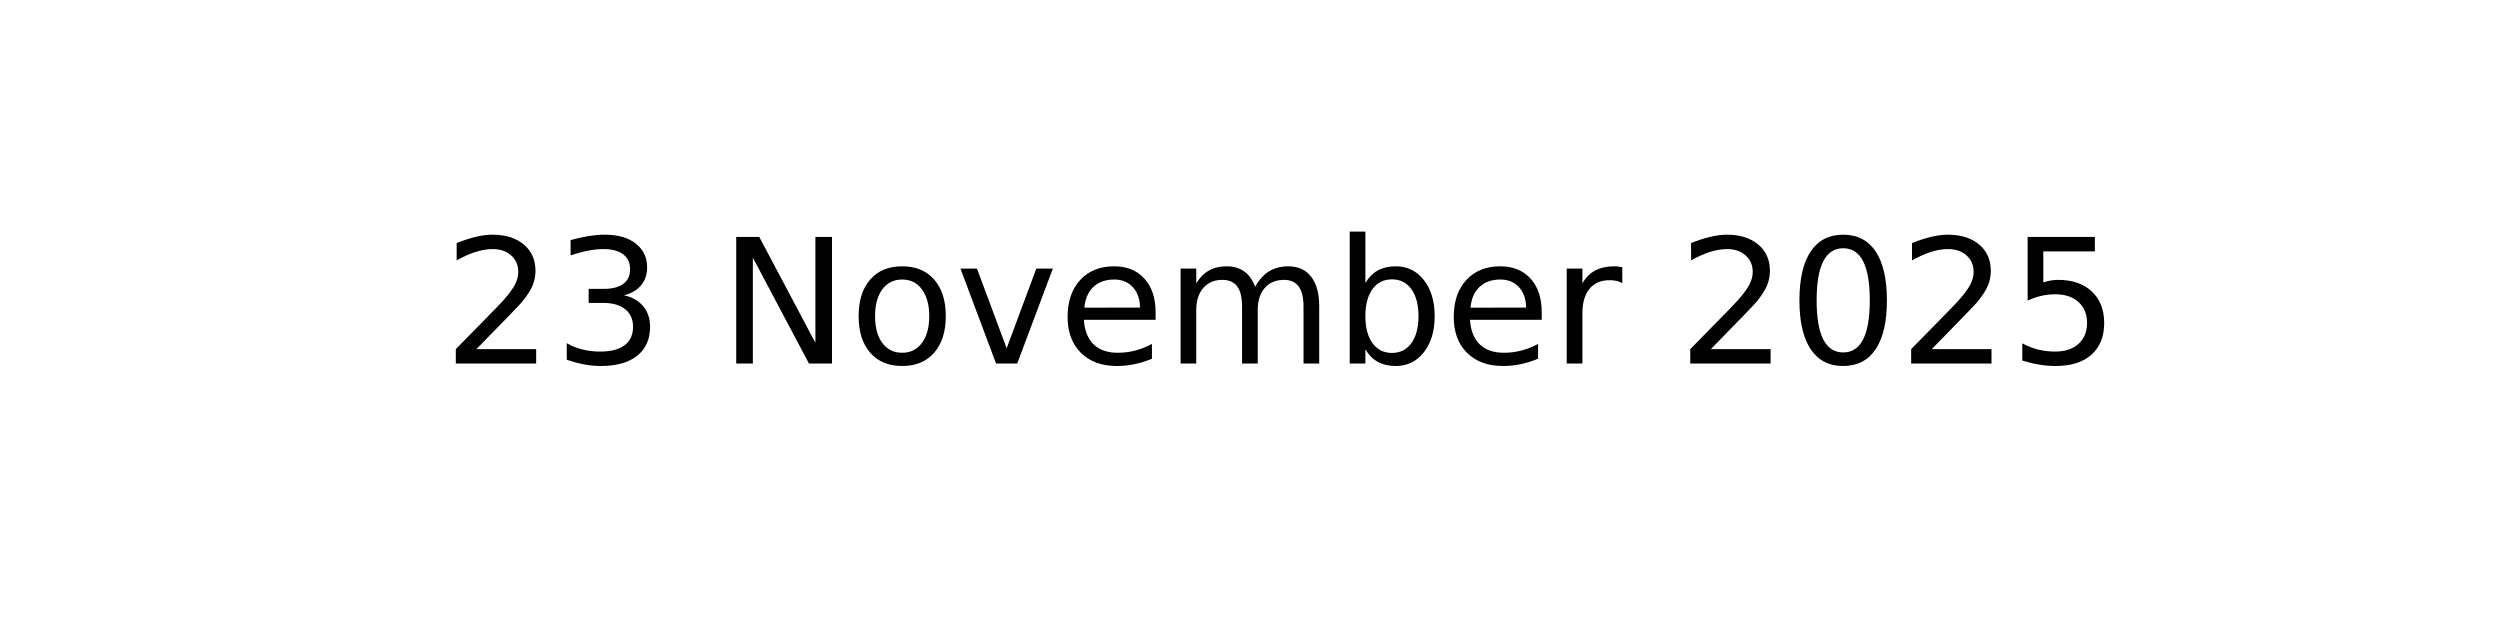
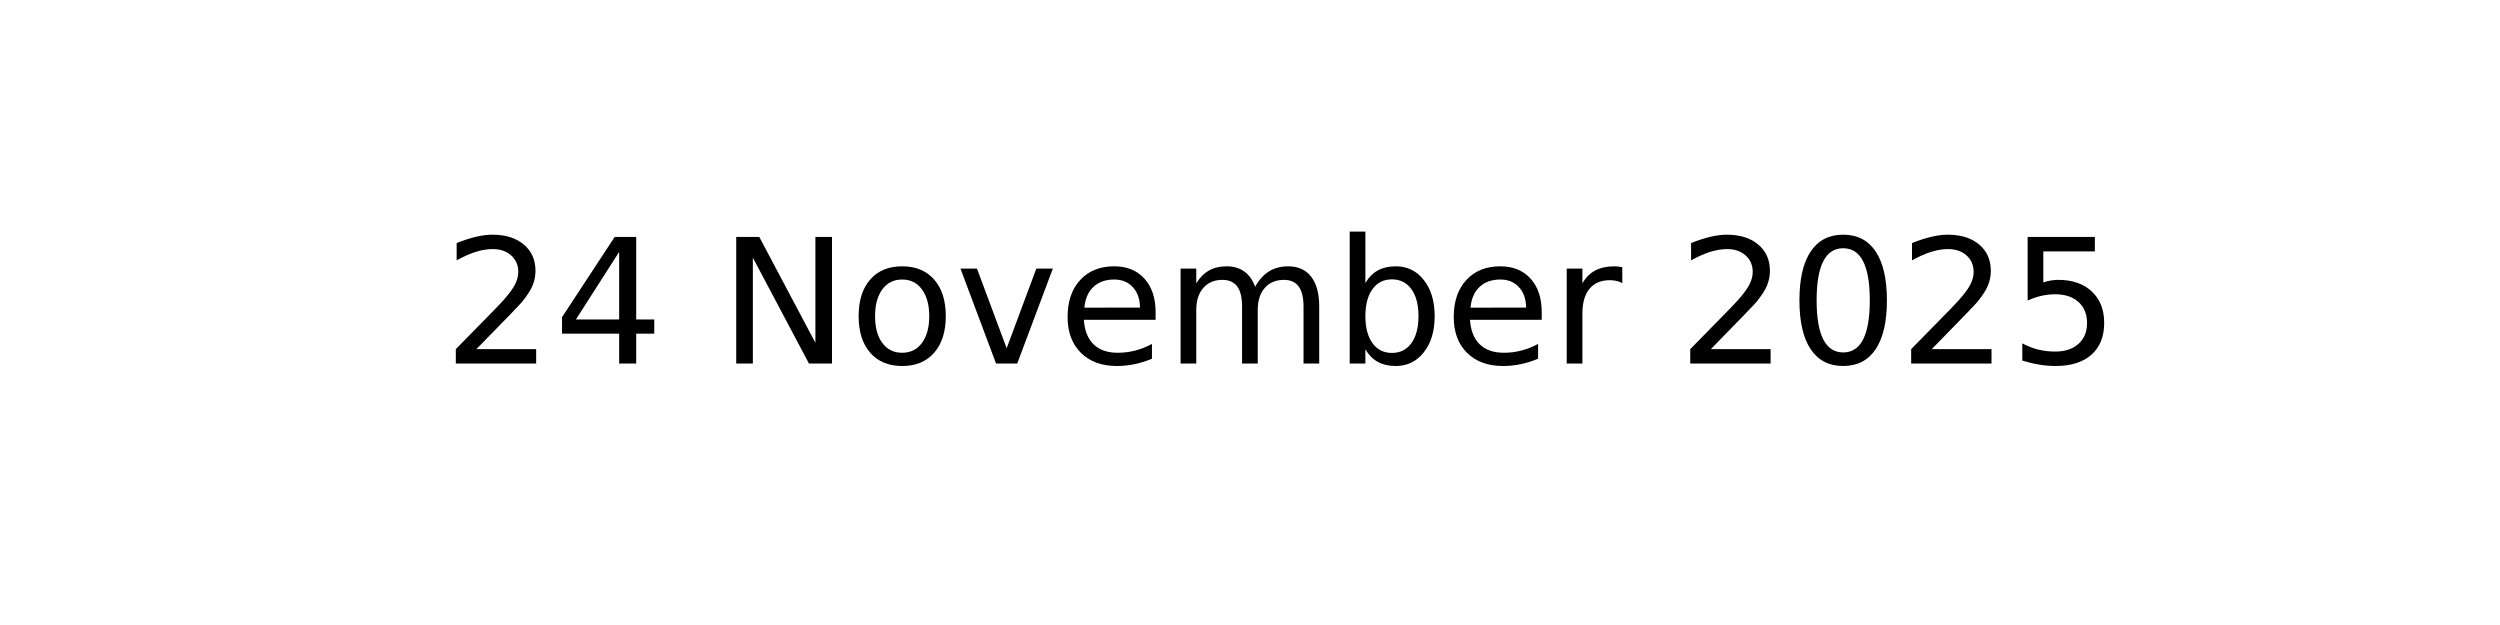
<svg xmlns="http://www.w3.org/2000/svg" xmlns:xlink="http://www.w3.org/1999/xlink" width="144pt" height="36pt" viewBox="0 0 144 36" version="1.1">
  <defs>
    <style type="text/css">*{stroke-linejoin: round; stroke-linecap: butt}</style>
  </defs>
  <g id="figure_1">
    <g id="axes_1">
      <g id="text_1">
        <g transform="translate(25.52188 20.93937) scale(0.1 -0.1)">
          <defs>
            <path id="DejaVuSans-32" d="M 1228 531  L 3431 531  L 3431 0  L 469 0  L 469 531  Q 828 903 1448 1529  Q 2069 2156 2228 2338  Q 2531 2678 2651 2914  Q 2772 3150 2772 3378  Q 2772 3750 2511 3984  Q 2250 4219 1831 4219  Q 1534 4219 1204 4116  Q 875 4013 500 3803  L 500 4441  Q 881 4594 1212 4672  Q 1544 4750 1819 4750  Q 2544 4750 2975 4387  Q 3406 4025 3406 3419  Q 3406 3131 3298 2873  Q 3191 2616 2906 2266  Q 2828 2175 2409 1742  Q 1991 1309 1228 531  z " transform="scale(0.015625)" />
-             <path id="DejaVuSans-33" d="M 2597 2516  Q 3050 2419 3304 2112  Q 3559 1806 3559 1356  Q 3559 666 3084 287  Q 2609 -91 1734 -91  Q 1441 -91 1130 -33  Q 819 25 488 141  L 488 750  Q 750 597 1062 519  Q 1375 441 1716 441  Q 2309 441 2620 675  Q 2931 909 2931 1356  Q 2931 1769 2642 2001  Q 2353 2234 1838 2234  L 1294 2234  L 1294 2753  L 1863 2753  Q 2328 2753 2575 2939  Q 2822 3125 2822 3475  Q 2822 3834 2567 4026  Q 2313 4219 1838 4219  Q 1578 4219 1281 4162  Q 984 4106 628 3988  L 628 4550  Q 988 4650 1302 4700  Q 1616 4750 1894 4750  Q 2613 4750 3031 4423  Q 3450 4097 3450 3541  Q 3450 3153 3228 2886  Q 3006 2619 2597 2516  z " transform="scale(0.015625)" />
+             <path id="DejaVuSans-34" d="M 2419 4116  L 825 1625  L 2419 1625  L 2419 4116  z M 2253 4666  L 3047 4666  L 3047 1625  L 3713 1625  L 3713 1100  L 3047 1100  L 3047 0  L 2419 0  L 2419 1100  L 313 1100  L 313 1709  L 2253 4666  z " transform="scale(0.015625)" />
            <path id="DejaVuSans-20" transform="scale(0.015625)" />
            <path id="DejaVuSans-4e" d="M 628 4666  L 1478 4666  L 3547 763  L 3547 4666  L 4159 4666  L 4159 0  L 3309 0  L 1241 3903  L 1241 0  L 628 0  L 628 4666  z " transform="scale(0.015625)" />
            <path id="DejaVuSans-6f" d="M 1959 3097  Q 1497 3097 1228 2736  Q 959 2375 959 1747  Q 959 1119 1226 758  Q 1494 397 1959 397  Q 2419 397 2687 759  Q 2956 1122 2956 1747  Q 2956 2369 2687 2733  Q 2419 3097 1959 3097  z M 1959 3584  Q 2709 3584 3137 3096  Q 3566 2609 3566 1747  Q 3566 888 3137 398  Q 2709 -91 1959 -91  Q 1206 -91 779 398  Q 353 888 353 1747  Q 353 2609 779 3096  Q 1206 3584 1959 3584  z " transform="scale(0.015625)" />
            <path id="DejaVuSans-76" d="M 191 3500  L 800 3500  L 1894 563  L 2988 3500  L 3597 3500  L 2284 0  L 1503 0  L 191 3500  z " transform="scale(0.015625)" />
            <path id="DejaVuSans-65" d="M 3597 1894  L 3597 1613  L 953 1613  Q 991 1019 1311 708  Q 1631 397 2203 397  Q 2534 397 2845 478  Q 3156 559 3463 722  L 3463 178  Q 3153 47 2828 -22  Q 2503 -91 2169 -91  Q 1331 -91 842 396  Q 353 884 353 1716  Q 353 2575 817 3079  Q 1281 3584 2069 3584  Q 2775 3584 3186 3129  Q 3597 2675 3597 1894  z M 3022 2063  Q 3016 2534 2758 2815  Q 2500 3097 2075 3097  Q 1594 3097 1305 2825  Q 1016 2553 972 2059  L 3022 2063  z " transform="scale(0.015625)" />
            <path id="DejaVuSans-6d" d="M 3328 2828  Q 3544 3216 3844 3400  Q 4144 3584 4550 3584  Q 5097 3584 5394 3201  Q 5691 2819 5691 2113  L 5691 0  L 5113 0  L 5113 2094  Q 5113 2597 4934 2840  Q 4756 3084 4391 3084  Q 3944 3084 3684 2787  Q 3425 2491 3425 1978  L 3425 0  L 2847 0  L 2847 2094  Q 2847 2600 2669 2842  Q 2491 3084 2119 3084  Q 1678 3084 1418 2786  Q 1159 2488 1159 1978  L 1159 0  L 581 0  L 581 3500  L 1159 3500  L 1159 2956  Q 1356 3278 1631 3431  Q 1906 3584 2284 3584  Q 2666 3584 2933 3390  Q 3200 3197 3328 2828  z " transform="scale(0.015625)" />
            <path id="DejaVuSans-62" d="M 3116 1747  Q 3116 2381 2855 2742  Q 2594 3103 2138 3103  Q 1681 3103 1420 2742  Q 1159 2381 1159 1747  Q 1159 1113 1420 752  Q 1681 391 2138 391  Q 2594 391 2855 752  Q 3116 1113 3116 1747  z M 1159 2969  Q 1341 3281 1617 3432  Q 1894 3584 2278 3584  Q 2916 3584 3314 3078  Q 3713 2572 3713 1747  Q 3713 922 3314 415  Q 2916 -91 2278 -91  Q 1894 -91 1617 61  Q 1341 213 1159 525  L 1159 0  L 581 0  L 581 4863  L 1159 4863  L 1159 2969  z " transform="scale(0.015625)" />
            <path id="DejaVuSans-72" d="M 2631 2963  Q 2534 3019 2420 3045  Q 2306 3072 2169 3072  Q 1681 3072 1420 2755  Q 1159 2438 1159 1844  L 1159 0  L 581 0  L 581 3500  L 1159 3500  L 1159 2956  Q 1341 3275 1631 3429  Q 1922 3584 2338 3584  Q 2397 3584 2469 3576  Q 2541 3569 2628 3553  L 2631 2963  z " transform="scale(0.015625)" />
            <path id="DejaVuSans-30" d="M 2034 4250  Q 1547 4250 1301 3770  Q 1056 3291 1056 2328  Q 1056 1369 1301 889  Q 1547 409 2034 409  Q 2525 409 2770 889  Q 3016 1369 3016 2328  Q 3016 3291 2770 3770  Q 2525 4250 2034 4250  z M 2034 4750  Q 2819 4750 3233 4129  Q 3647 3509 3647 2328  Q 3647 1150 3233 529  Q 2819 -91 2034 -91  Q 1250 -91 836 529  Q 422 1150 422 2328  Q 422 3509 836 4129  Q 1250 4750 2034 4750  z " transform="scale(0.015625)" />
            <path id="DejaVuSans-35" d="M 691 4666  L 3169 4666  L 3169 4134  L 1269 4134  L 1269 2991  Q 1406 3038 1543 3061  Q 1681 3084 1819 3084  Q 2600 3084 3056 2656  Q 3513 2228 3513 1497  Q 3513 744 3044 326  Q 2575 -91 1722 -91  Q 1428 -91 1123 -41  Q 819 9 494 109  L 494 744  Q 775 591 1075 516  Q 1375 441 1709 441  Q 2250 441 2565 725  Q 2881 1009 2881 1497  Q 2881 1984 2565 2268  Q 2250 2553 1709 2553  Q 1456 2553 1204 2497  Q 953 2441 691 2322  L 691 4666  z " transform="scale(0.015625)" />
          </defs>
          <use xlink:href="#DejaVuSans-32" />
-           <use xlink:href="#DejaVuSans-33" x="63.623" />
+           <use xlink:href="#DejaVuSans-34" x="63.623" />
          <use xlink:href="#DejaVuSans-20" x="127.246" />
          <use xlink:href="#DejaVuSans-4e" x="159.033" />
          <use xlink:href="#DejaVuSans-6f" x="233.838" />
          <use xlink:href="#DejaVuSans-76" x="295.02" />
          <use xlink:href="#DejaVuSans-65" x="354.199" />
          <use xlink:href="#DejaVuSans-6d" x="415.723" />
          <use xlink:href="#DejaVuSans-62" x="513.135" />
          <use xlink:href="#DejaVuSans-65" x="576.611" />
          <use xlink:href="#DejaVuSans-72" x="638.135" />
          <use xlink:href="#DejaVuSans-20" x="679.248" />
          <use xlink:href="#DejaVuSans-32" x="711.035" />
          <use xlink:href="#DejaVuSans-30" x="774.658" />
          <use xlink:href="#DejaVuSans-32" x="838.281" />
          <use xlink:href="#DejaVuSans-35" x="901.904" />
        </g>
      </g>
    </g>
  </g>
</svg>
